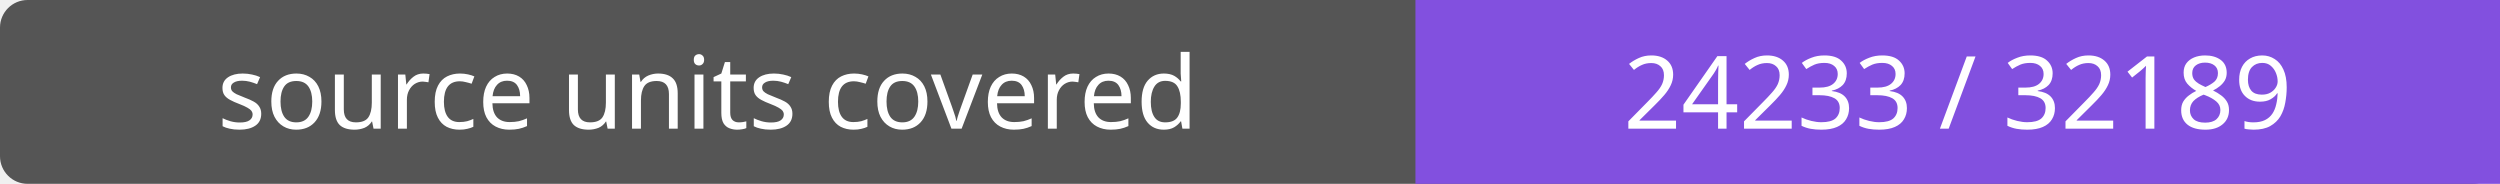
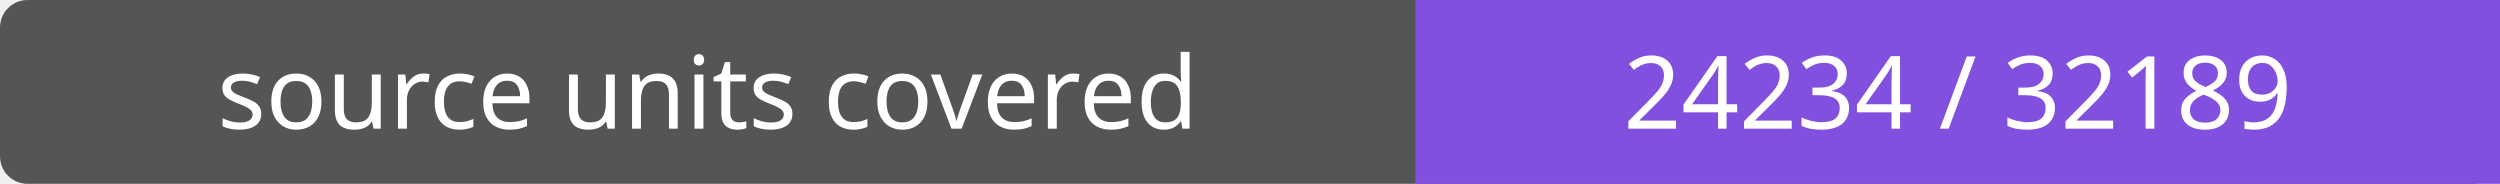
- <svg xmlns="http://www.w3.org/2000/svg" width="272" height="20" role="img" aria-label="source units covered: 24233 / 32189">
+ <svg xmlns="http://www.w3.org/2000/svg" width="272" height="20" role="img" aria-label="source units covered: 24234 / 32189">
  <rect width="272" height="20" rx="3" fill="#555" />
  <path fill="#8250df" d="M154 0h118v20H154z" />
  <g fill="#fff" text-anchor="middle" font-family="Verdana,sans-serif" font-size="11">
    <text x="77.0" y="14">source units covered</text>
-     <text x="213.0" y="14">24233 / 32189</text>
+     <text x="213.0" y="14">24234 / 32189</text>
  </g>
</svg>
